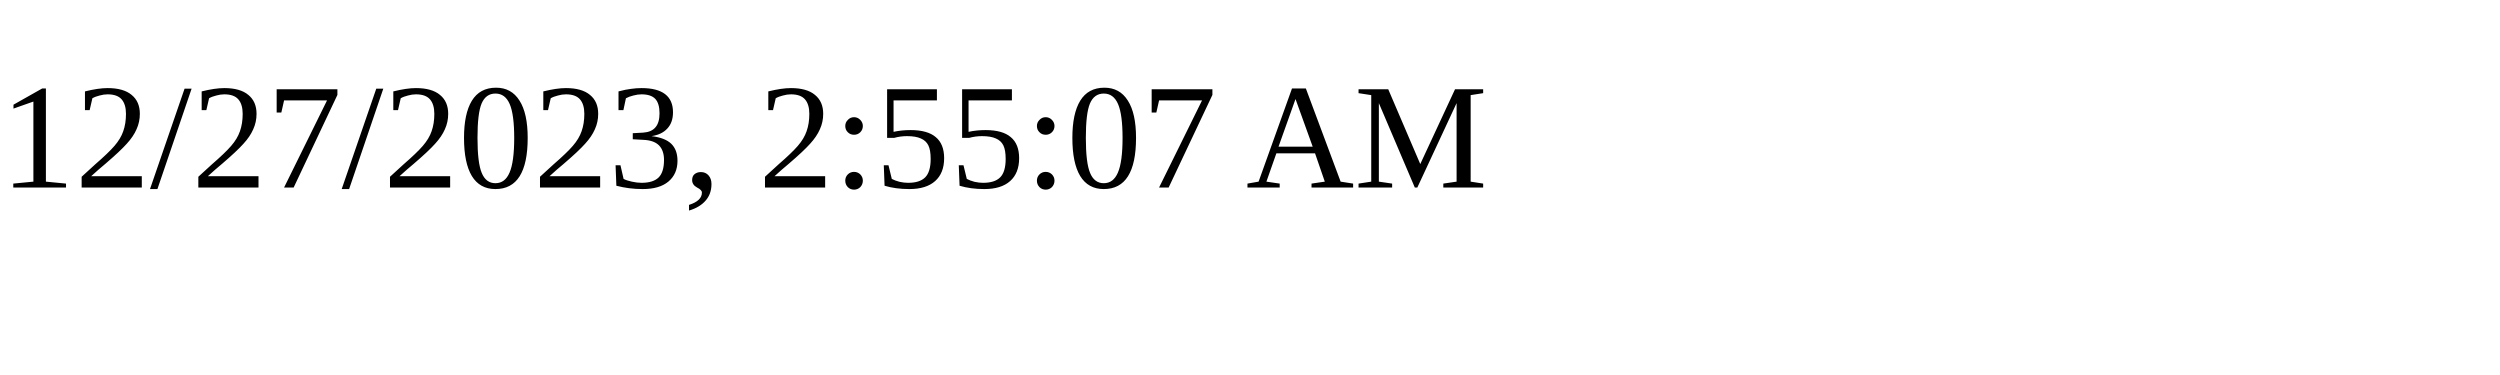
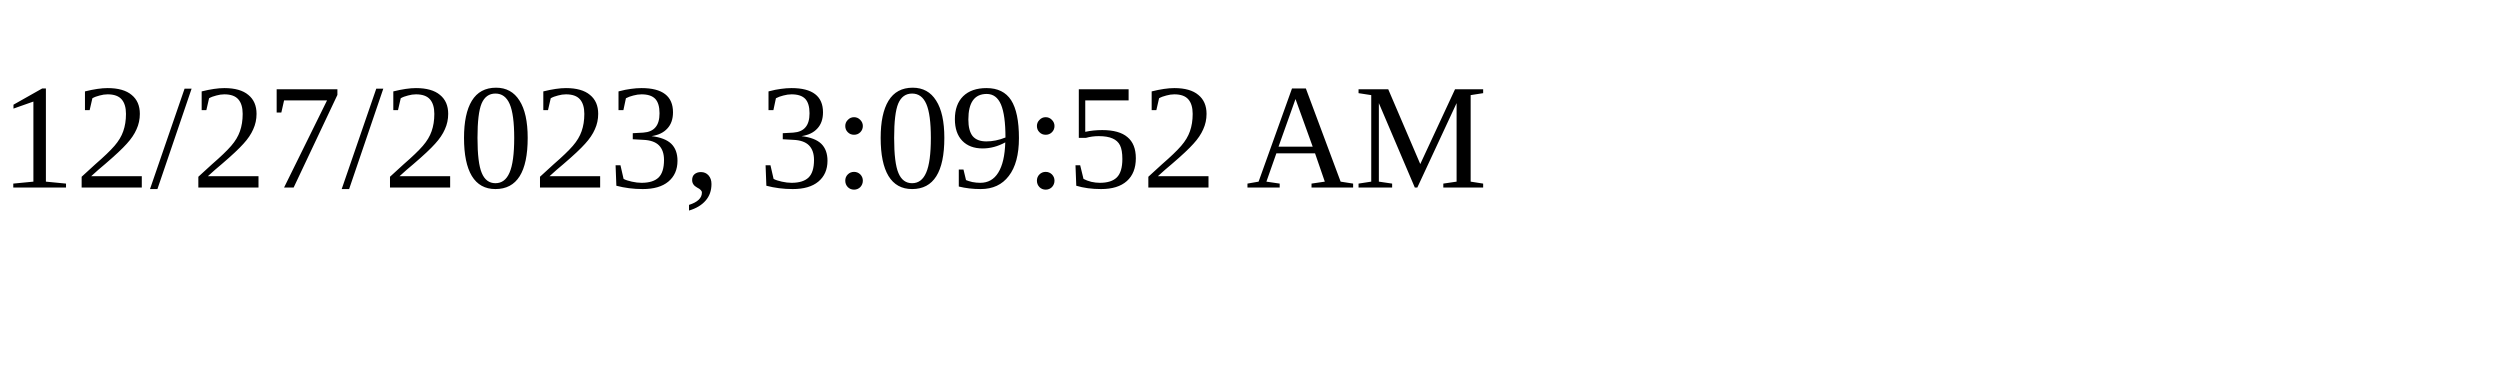
<svg xmlns="http://www.w3.org/2000/svg" height="30" width="200">
-   <text x="0" y="15">12/27/2023, 2:55:07 AM</text>
+   <text x="0" y="15">12/27/2023, 3:09:52 AM</text>
</svg>
